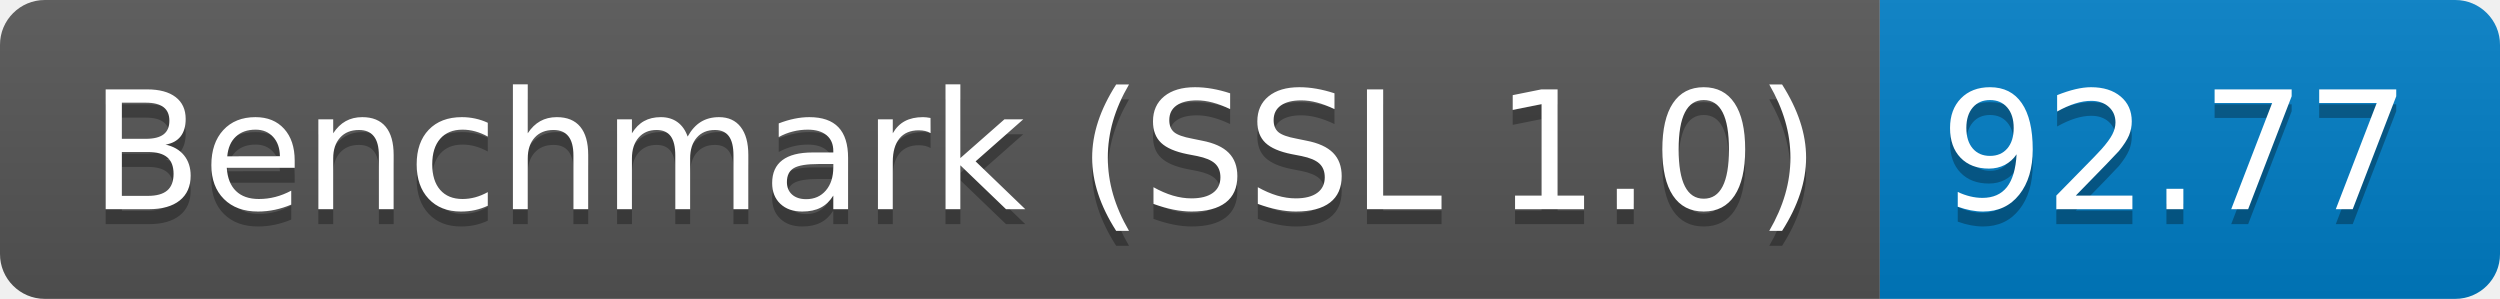
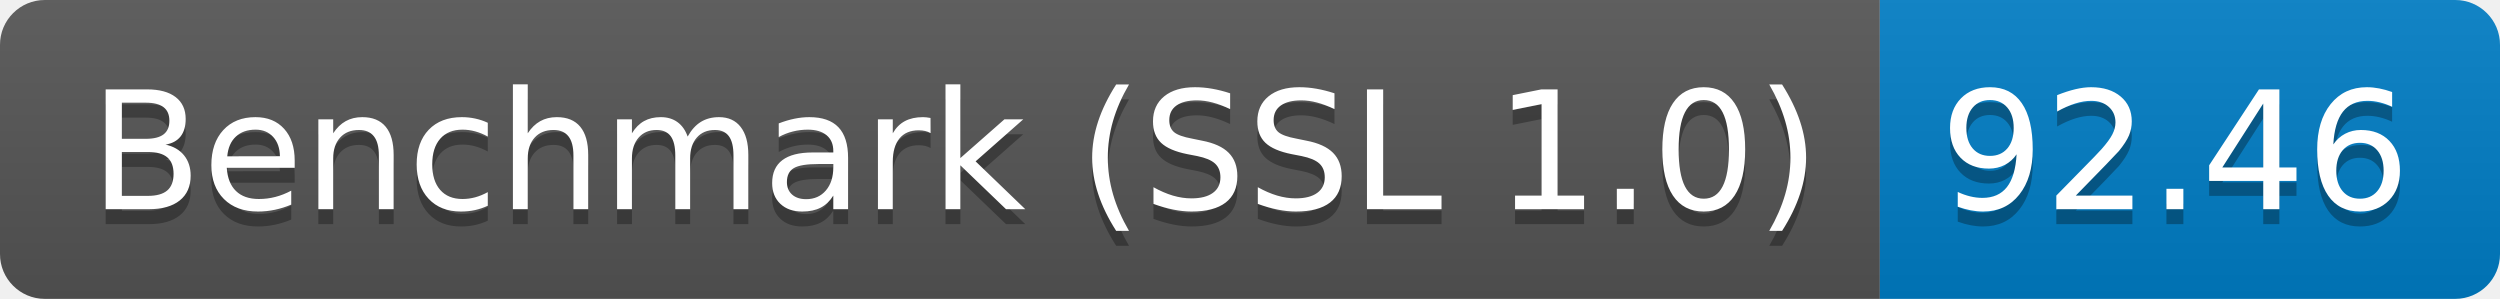
<svg xmlns="http://www.w3.org/2000/svg" height="20" width="167.3">
  <linearGradient id="smooth" x2="0" y2="100%">
    <stop offset="0" stop-color="#bbb" stop-opacity=".1" />
    <stop offset="1" stop-opacity=".1" />
  </linearGradient>
  <clipPath id="round">
    <rect fill="#fff" height="20" rx="3" width="167.3" />
  </clipPath>
  <g clip-path="url(#round)">
    <rect fill="#555" height="20" width="125.8" />
    <rect fill="#007ec6" height="20" width="41.5" x="125.8" />
    <rect fill="url(#smooth)" height="20" width="167.3" />
  </g>
  <g fill="#fff" font-family="DejaVu Sans,Verdana,Geneva,sans-serif" font-size="110" text-anchor="middle">
    <text fill="#010101" fill-opacity=".3" lengthAdjust="spacing" textLength="1158.0" transform="scale(0.1)" x="639.0" y="150">Benchmark (SSL 1.0)</text>
    <text lengthAdjust="spacing" textLength="1158.0" transform="scale(0.1)" x="639.0" y="140">Benchmark (SSL 1.0)</text>
-     <text fill="#010101" fill-opacity=".3" lengthAdjust="spacing" textLength="315.0" transform="scale(0.1)" x="1455.5" y="150">92.77</text>
-     <text lengthAdjust="spacing" textLength="315.0" transform="scale(0.1)" x="1455.5" y="140">92.77</text>
+     <text fill="#010101" fill-opacity=".3" lengthAdjust="spacing" textLength="315.0" transform="scale(0.1)" x="1455.5" y="150">92.46</text>
+     <text lengthAdjust="spacing" textLength="315.0" transform="scale(0.1)" x="1455.5" y="140">92.46</text>
  </g>
</svg>
